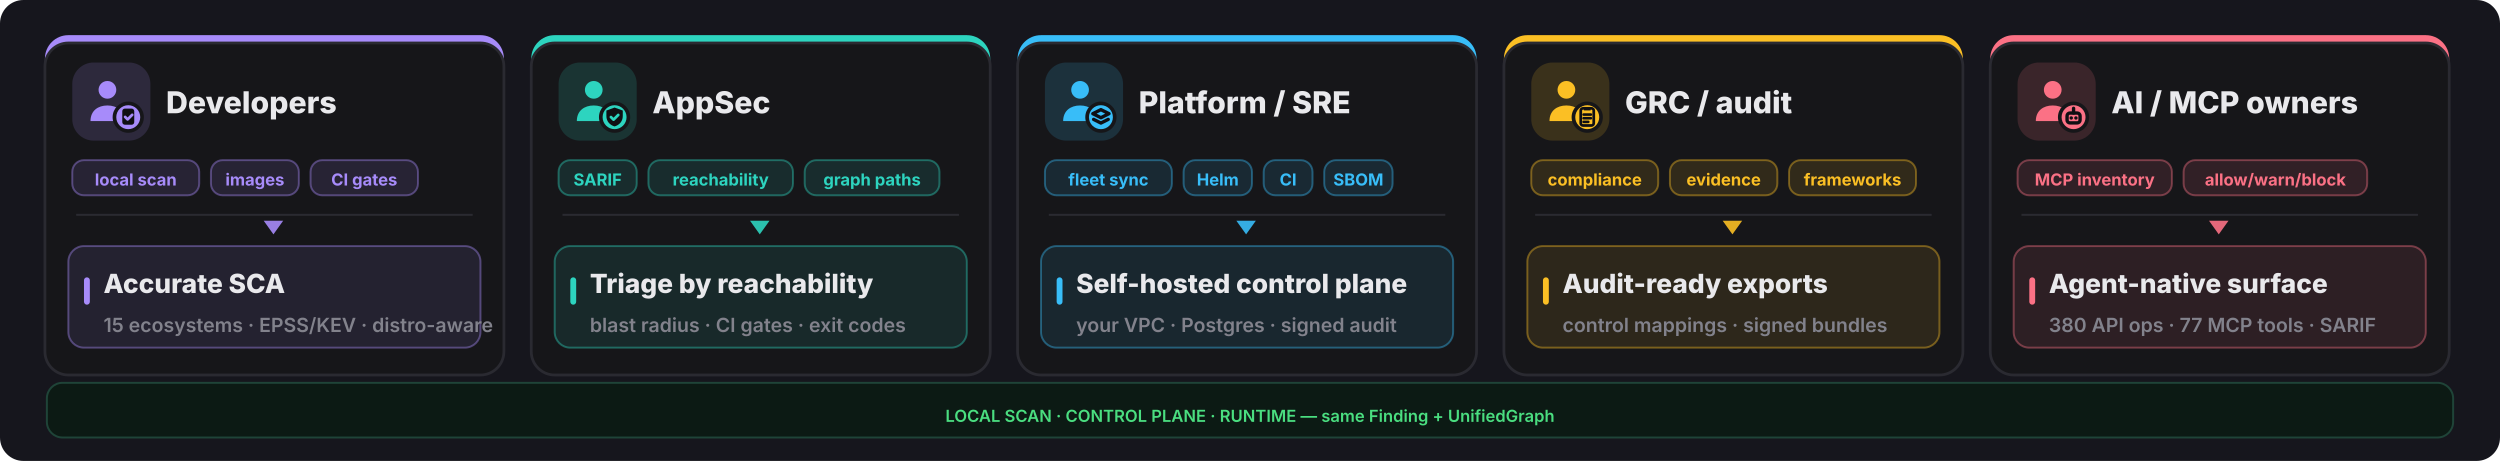
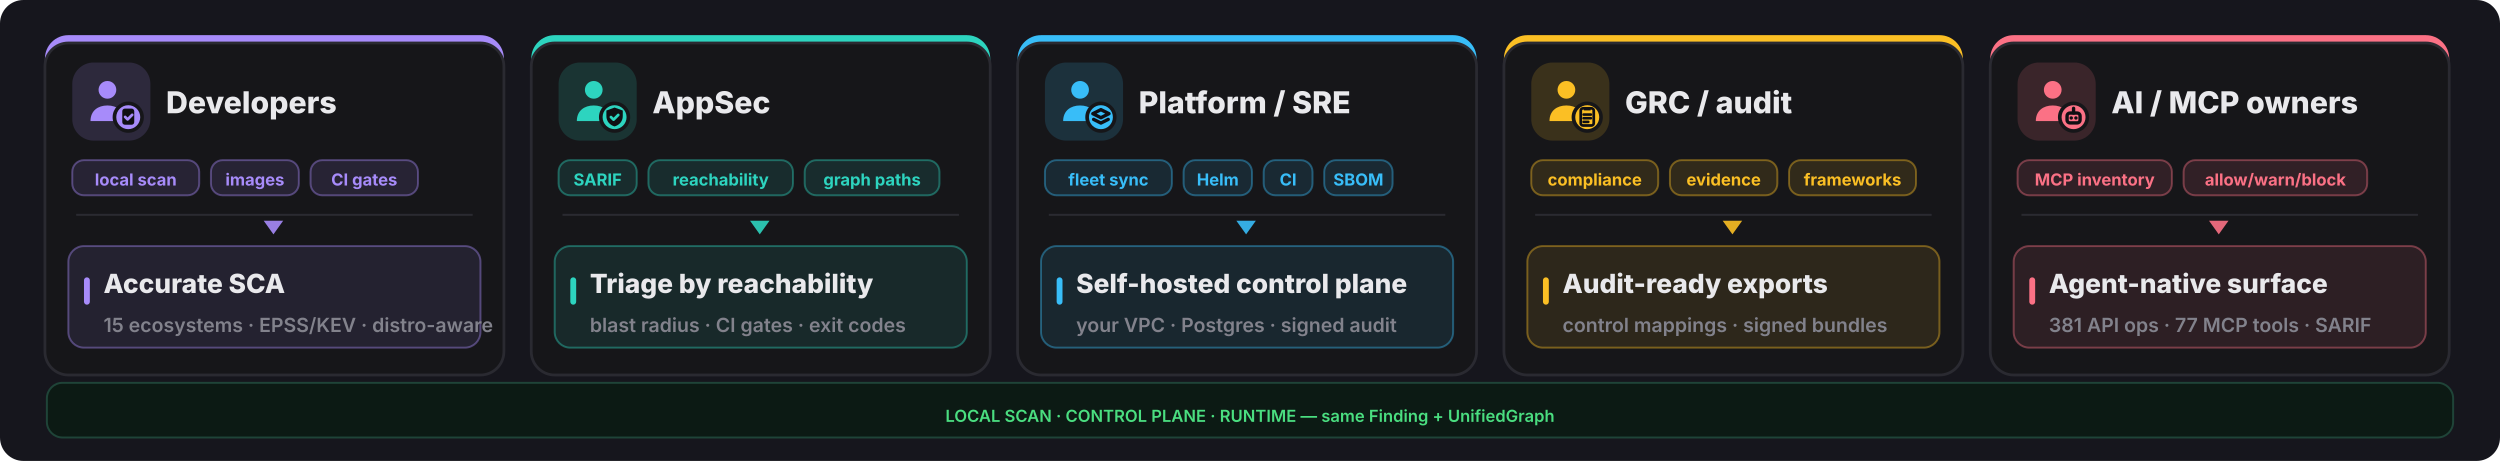
<svg xmlns="http://www.w3.org/2000/svg" width="1280" height="236" viewBox="0 0 1280 236" fill="none">
  <rect width="1280" height="236" rx="12" fill="#16161d" />
  <rect x="23" y="18" width="235" height="174" rx="12" fill="#a78bfa" />
  <rect x="23" y="22" width="235" height="170" rx="12" fill="#161619" stroke="#2a2a31" stroke-width="1.4" />
  <rect x="37" y="32" width="40" height="40" rx="11" fill="#a78bfa" opacity="0.16" />
  <g transform="translate(41,36) scale(1.333333)">
    <circle cx="10.5" cy="7.5" r="3.4" fill="#a78bfa" />
    <path d="M4 19.5c0-4 2.9-6 6.5-6s6.5 2 6.5 6z" fill="#a78bfa" />
    <circle cx="18.5" cy="18" r="6" fill="#161619" />
    <circle cx="18.5" cy="18" r="4.6" fill="#a78bfa" />
    <g fill="none" stroke="#0f0f13" stroke-width="1.3" stroke-linecap="round" stroke-linejoin="round">
      <rect x="16.2" y="14.7" width="4.6" height="6.2" rx="1" fill="#0f0f13" stroke="none" />
      <path d="M17.3 17.9l.95.95 1.75-1.75" stroke="#a78bfa" stroke-width="1.05" />
    </g>
  </g>
  <text x="85" y="58" font-family="Inter,system-ui,sans-serif" font-size="15.5" font-weight="800" fill="#e9e9ec">Developers</text>
  <rect x="37" y="82" width="65" height="18" rx="6" fill="#a78bfa" fill-opacity="0.12" stroke="#a78bfa" stroke-opacity="0.4" />
  <text x="69.5" y="95" text-anchor="middle" font-family="Inter,system-ui,sans-serif" font-size="8.5" font-weight="700" fill="#a78bfa">local scan</text>
  <rect x="108" y="82" width="45" height="18" rx="6" fill="#a78bfa" fill-opacity="0.12" stroke="#a78bfa" stroke-opacity="0.4" />
  <text x="130.5" y="95" text-anchor="middle" font-family="Inter,system-ui,sans-serif" font-size="8.5" font-weight="700" fill="#a78bfa">images</text>
  <rect x="159" y="82" width="55" height="18" rx="6" fill="#a78bfa" fill-opacity="0.12" stroke="#a78bfa" stroke-opacity="0.4" />
  <text x="186.5" y="95" text-anchor="middle" font-family="Inter,system-ui,sans-serif" font-size="8.5" font-weight="700" fill="#a78bfa">CI gates</text>
  <line x1="39" y1="110" x2="242" y2="110" stroke="#2a2a31" stroke-width="1" />
  <polygon points="140,120 135,113 145,113" fill="#a78bfa" opacity="0.9" />
  <rect x="35" y="126" width="211" height="52" rx="8" fill="#a78bfa" opacity="0.10" />
  <rect x="35" y="126" width="211" height="52" rx="8" fill="none" stroke="#a78bfa" opacity="0.4" />
  <rect x="43" y="142" width="3" height="14" rx="1.5" fill="#a78bfa" />
  <text x="53" y="150" font-family="Inter,system-ui,sans-serif" font-size="13.5" font-weight="800" fill="#e9e9ec">Accurate SCA</text>
  <text x="53" y="170" font-family="Inter,system-ui,sans-serif" font-size="10" font-weight="600" fill="#82828c">15 ecosystems · EPSS/KEV · distro-aware</text>
  <rect x="272" y="18" width="235" height="174" rx="12" fill="#2dd4bf" />
  <rect x="272" y="22" width="235" height="170" rx="12" fill="#161619" stroke="#2a2a31" stroke-width="1.4" />
  <rect x="286" y="32" width="40" height="40" rx="11" fill="#2dd4bf" opacity="0.16" />
  <g transform="translate(290,36) scale(1.333333)">
    <circle cx="10.5" cy="7.5" r="3.4" fill="#2dd4bf" />
    <path d="M4 19.5c0-4 2.9-6 6.5-6s6.5 2 6.5 6z" fill="#2dd4bf" />
    <circle cx="18.5" cy="18" r="6" fill="#161619" />
    <circle cx="18.5" cy="18" r="4.6" fill="#2dd4bf" />
    <g fill="none" stroke="#0f0f13" stroke-width="1.3" stroke-linecap="round" stroke-linejoin="round">
      <path d="M18.5 14.3l3.15 1.15v2.1c0 2.1-1.4 3.5-3.15 4-1.75-.5-3.15-1.9-3.15-4v-2.1z" fill="#0f0f13" stroke="none" />
      <path d="M17.1 17.95l1 1 1.8-1.8" stroke="#2dd4bf" stroke-width="1.05" />
    </g>
  </g>
  <text x="334" y="58" font-family="Inter,system-ui,sans-serif" font-size="15.5" font-weight="800" fill="#e9e9ec">AppSec</text>
  <rect x="286" y="82" width="40" height="18" rx="6" fill="#2dd4bf" fill-opacity="0.12" stroke="#2dd4bf" stroke-opacity="0.4" />
  <text x="306.0" y="95" text-anchor="middle" font-family="Inter,system-ui,sans-serif" font-size="8.5" font-weight="700" fill="#2dd4bf">SARIF</text>
  <rect x="332" y="82" width="74" height="18" rx="6" fill="#2dd4bf" fill-opacity="0.12" stroke="#2dd4bf" stroke-opacity="0.4" />
  <text x="369.0" y="95" text-anchor="middle" font-family="Inter,system-ui,sans-serif" font-size="8.5" font-weight="700" fill="#2dd4bf">reachability</text>
  <rect x="412" y="82" width="69" height="18" rx="6" fill="#2dd4bf" fill-opacity="0.12" stroke="#2dd4bf" stroke-opacity="0.4" />
  <text x="446.5" y="95" text-anchor="middle" font-family="Inter,system-ui,sans-serif" font-size="8.5" font-weight="700" fill="#2dd4bf">graph paths</text>
  <line x1="288" y1="110" x2="491" y2="110" stroke="#2a2a31" stroke-width="1" />
  <polygon points="389,120 384,113 394,113" fill="#2dd4bf" opacity="0.9" />
  <rect x="284" y="126" width="211" height="52" rx="8" fill="#2dd4bf" opacity="0.10" />
  <rect x="284" y="126" width="211" height="52" rx="8" fill="none" stroke="#2dd4bf" opacity="0.4" />
  <rect x="292" y="142" width="3" height="14" rx="1.5" fill="#2dd4bf" />
  <text x="302" y="150" font-family="Inter,system-ui,sans-serif" font-size="13.5" font-weight="800" fill="#e9e9ec">Triage by reachability</text>
  <text x="302" y="170" font-family="Inter,system-ui,sans-serif" font-size="10" font-weight="600" fill="#82828c">blast radius · CI gates · exit codes</text>
  <rect x="521" y="18" width="235" height="174" rx="12" fill="#38bdf8" />
  <rect x="521" y="22" width="235" height="170" rx="12" fill="#161619" stroke="#2a2a31" stroke-width="1.4" />
  <rect x="535" y="32" width="40" height="40" rx="11" fill="#38bdf8" opacity="0.16" />
  <g transform="translate(539,36) scale(1.333333)">
    <circle cx="10.5" cy="7.5" r="3.4" fill="#38bdf8" />
    <path d="M4 19.5c0-4 2.9-6 6.5-6s6.5 2 6.5 6z" fill="#38bdf8" />
    <circle cx="18.5" cy="18" r="6" fill="#161619" />
    <circle cx="18.5" cy="18" r="4.6" fill="#38bdf8" />
    <g fill="none" stroke="#0f0f13" stroke-width="1.3" stroke-linecap="round" stroke-linejoin="round">
      <path d="M18.5 15.1l3.1 1.55-3.1 1.55-3.1-1.55z" />
      <path d="M15.7 18.85l2.8 1.4 2.8-1.4" />
    </g>
  </g>
  <text x="583" y="58" font-family="Inter,system-ui,sans-serif" font-size="15.5" font-weight="800" fill="#e9e9ec">Platform / SRE</text>
  <rect x="535" y="82" width="65" height="18" rx="6" fill="#38bdf8" fill-opacity="0.12" stroke="#38bdf8" stroke-opacity="0.4" />
  <text x="567.5" y="95" text-anchor="middle" font-family="Inter,system-ui,sans-serif" font-size="8.5" font-weight="700" fill="#38bdf8">fleet sync</text>
  <rect x="606" y="82" width="35" height="18" rx="6" fill="#38bdf8" fill-opacity="0.12" stroke="#38bdf8" stroke-opacity="0.4" />
  <text x="623.5" y="95" text-anchor="middle" font-family="Inter,system-ui,sans-serif" font-size="8.5" font-weight="700" fill="#38bdf8">Helm</text>
  <rect x="647" y="82" width="25" height="18" rx="6" fill="#38bdf8" fill-opacity="0.12" stroke="#38bdf8" stroke-opacity="0.4" />
  <text x="659.5" y="95" text-anchor="middle" font-family="Inter,system-ui,sans-serif" font-size="8.5" font-weight="700" fill="#38bdf8">CI</text>
  <rect x="678" y="82" width="35" height="18" rx="6" fill="#38bdf8" fill-opacity="0.12" stroke="#38bdf8" stroke-opacity="0.4" />
  <text x="695.5" y="95" text-anchor="middle" font-family="Inter,system-ui,sans-serif" font-size="8.5" font-weight="700" fill="#38bdf8">SBOM</text>
  <line x1="537" y1="110" x2="740" y2="110" stroke="#2a2a31" stroke-width="1" />
  <polygon points="638,120 633,113 643,113" fill="#38bdf8" opacity="0.9" />
  <rect x="533" y="126" width="211" height="52" rx="8" fill="#38bdf8" opacity="0.10" />
  <rect x="533" y="126" width="211" height="52" rx="8" fill="none" stroke="#38bdf8" opacity="0.4" />
  <rect x="541" y="142" width="3" height="14" rx="1.5" fill="#38bdf8" />
  <text x="551" y="150" font-family="Inter,system-ui,sans-serif" font-size="13.5" font-weight="800" fill="#e9e9ec">Self-hosted control plane</text>
  <text x="551" y="170" font-family="Inter,system-ui,sans-serif" font-size="10" font-weight="600" fill="#82828c">your VPC · Postgres · signed audit</text>
  <rect x="770" y="18" width="235" height="174" rx="12" fill="#fbbf24" />
  <rect x="770" y="22" width="235" height="170" rx="12" fill="#161619" stroke="#2a2a31" stroke-width="1.4" />
  <rect x="784" y="32" width="40" height="40" rx="11" fill="#fbbf24" opacity="0.16" />
  <g transform="translate(788,36) scale(1.333333)">
    <circle cx="10.5" cy="7.5" r="3.4" fill="#fbbf24" />
    <path d="M4 19.5c0-4 2.9-6 6.5-6s6.5 2 6.5 6z" fill="#fbbf24" />
    <circle cx="18.5" cy="18" r="6" fill="#161619" />
    <circle cx="18.5" cy="18" r="4.6" fill="#fbbf24" />
    <g fill="none" stroke="#0f0f13" stroke-width="1.3" stroke-linecap="round" stroke-linejoin="round">
      <rect x="16.0" y="14.6" width="5.0" height="6.6" rx="0.9" fill="none" stroke="#0f0f13" stroke-width="1.05" />
      <path d="M17.2 14.2h2.6v1.2h-2.6z" fill="#0f0f13" stroke="none" />
      <path d="M17.1 17.0h2.8 M17.1 18.4h2.8 M17.1 19.8h1.8" stroke="#0f0f13" stroke-width="1.0" />
    </g>
  </g>
  <text x="832" y="58" font-family="Inter,system-ui,sans-serif" font-size="15.5" font-weight="800" fill="#e9e9ec">GRC / audit</text>
  <rect x="784" y="82" width="65" height="18" rx="6" fill="#fbbf24" fill-opacity="0.12" stroke="#fbbf24" stroke-opacity="0.4" />
  <text x="816.5" y="95" text-anchor="middle" font-family="Inter,system-ui,sans-serif" font-size="8.5" font-weight="700" fill="#fbbf24">compliance</text>
  <rect x="855" y="82" width="55" height="18" rx="6" fill="#fbbf24" fill-opacity="0.12" stroke="#fbbf24" stroke-opacity="0.4" />
  <text x="882.5" y="95" text-anchor="middle" font-family="Inter,system-ui,sans-serif" font-size="8.5" font-weight="700" fill="#fbbf24">evidence</text>
  <rect x="916" y="82" width="65" height="18" rx="6" fill="#fbbf24" fill-opacity="0.12" stroke="#fbbf24" stroke-opacity="0.4" />
  <text x="948.5" y="95" text-anchor="middle" font-family="Inter,system-ui,sans-serif" font-size="8.5" font-weight="700" fill="#fbbf24">frameworks</text>
  <line x1="786" y1="110" x2="989" y2="110" stroke="#2a2a31" stroke-width="1" />
  <polygon points="887,120 882,113 892,113" fill="#fbbf24" opacity="0.9" />
  <rect x="782" y="126" width="211" height="52" rx="8" fill="#fbbf24" opacity="0.10" />
  <rect x="782" y="126" width="211" height="52" rx="8" fill="none" stroke="#fbbf24" opacity="0.4" />
  <rect x="790" y="142" width="3" height="14" rx="1.5" fill="#fbbf24" />
  <text x="800" y="150" font-family="Inter,system-ui,sans-serif" font-size="13.5" font-weight="800" fill="#e9e9ec">Audit-ready exports</text>
  <text x="800" y="170" font-family="Inter,system-ui,sans-serif" font-size="10" font-weight="600" fill="#82828c">control mappings · signed bundles</text>
  <rect x="1019" y="18" width="235" height="174" rx="12" fill="#fb7185" />
  <rect x="1019" y="22" width="235" height="170" rx="12" fill="#161619" stroke="#2a2a31" stroke-width="1.4" />
  <rect x="1033" y="32" width="40" height="40" rx="11" fill="#fb7185" opacity="0.16" />
  <g transform="translate(1037,36) scale(1.333333)">
    <circle cx="10.5" cy="7.5" r="3.4" fill="#fb7185" />
    <path d="M4 19.5c0-4 2.9-6 6.5-6s6.5 2 6.5 6z" fill="#fb7185" />
    <circle cx="18.5" cy="18" r="6" fill="#161619" />
    <circle cx="18.5" cy="18" r="4.6" fill="#fb7185" />
    <g fill="none" stroke="#0f0f13" stroke-width="1.3" stroke-linecap="round" stroke-linejoin="round">
      <rect x="16" y="16.4" width="5" height="3.8" rx="1.1" />
      <path d="M17.6 18.3h.01 M19.4 18.3h.01 M18.5 14.6v1.8" />
    </g>
  </g>
  <text x="1081" y="58" font-family="Inter,system-ui,sans-serif" font-size="15.5" font-weight="800" fill="#e9e9ec">AI / MCP owners</text>
  <rect x="1033" y="82" width="79" height="18" rx="6" fill="#fb7185" fill-opacity="0.12" stroke="#fb7185" stroke-opacity="0.4" />
  <text x="1072.5" y="95" text-anchor="middle" font-family="Inter,system-ui,sans-serif" font-size="8.5" font-weight="700" fill="#fb7185">MCP inventory</text>
  <rect x="1118" y="82" width="94" height="18" rx="6" fill="#fb7185" fill-opacity="0.12" stroke="#fb7185" stroke-opacity="0.4" />
  <text x="1165.0" y="95" text-anchor="middle" font-family="Inter,system-ui,sans-serif" font-size="8.5" font-weight="700" fill="#fb7185">allow/warn/block</text>
  <line x1="1035" y1="110" x2="1238" y2="110" stroke="#2a2a31" stroke-width="1" />
  <polygon points="1136,120 1131,113 1141,113" fill="#fb7185" opacity="0.9" />
  <rect x="1031" y="126" width="211" height="52" rx="8" fill="#fb7185" opacity="0.10" />
  <rect x="1031" y="126" width="211" height="52" rx="8" fill="none" stroke="#fb7185" opacity="0.4" />
  <rect x="1039" y="142" width="3" height="14" rx="1.5" fill="#fb7185" />
  <text x="1049" y="150" font-family="Inter,system-ui,sans-serif" font-size="13.5" font-weight="800" fill="#e9e9ec">Agent-native surface</text>
-   <text x="1049" y="170" font-family="Inter,system-ui,sans-serif" font-size="10" font-weight="600" fill="#82828c">380 API ops · 77 MCP tools · SARIF</text>
+   <text x="1049" y="170" font-family="Inter,system-ui,sans-serif" font-size="10" font-weight="600" fill="#82828c">381 API ops · 77 MCP tools · SARIF</text>
  <rect x="24" y="196" width="1232" height="28" rx="8" fill="#0c1a14" stroke="#1f4438" />
  <text x="640" y="216" text-anchor="middle" font-family="Inter,system-ui,sans-serif" font-size="8.5" font-weight="600" fill="#4ade80">LOCAL SCAN · CONTROL PLANE · RUNTIME — same Finding + UnifiedGraph</text>
</svg>
